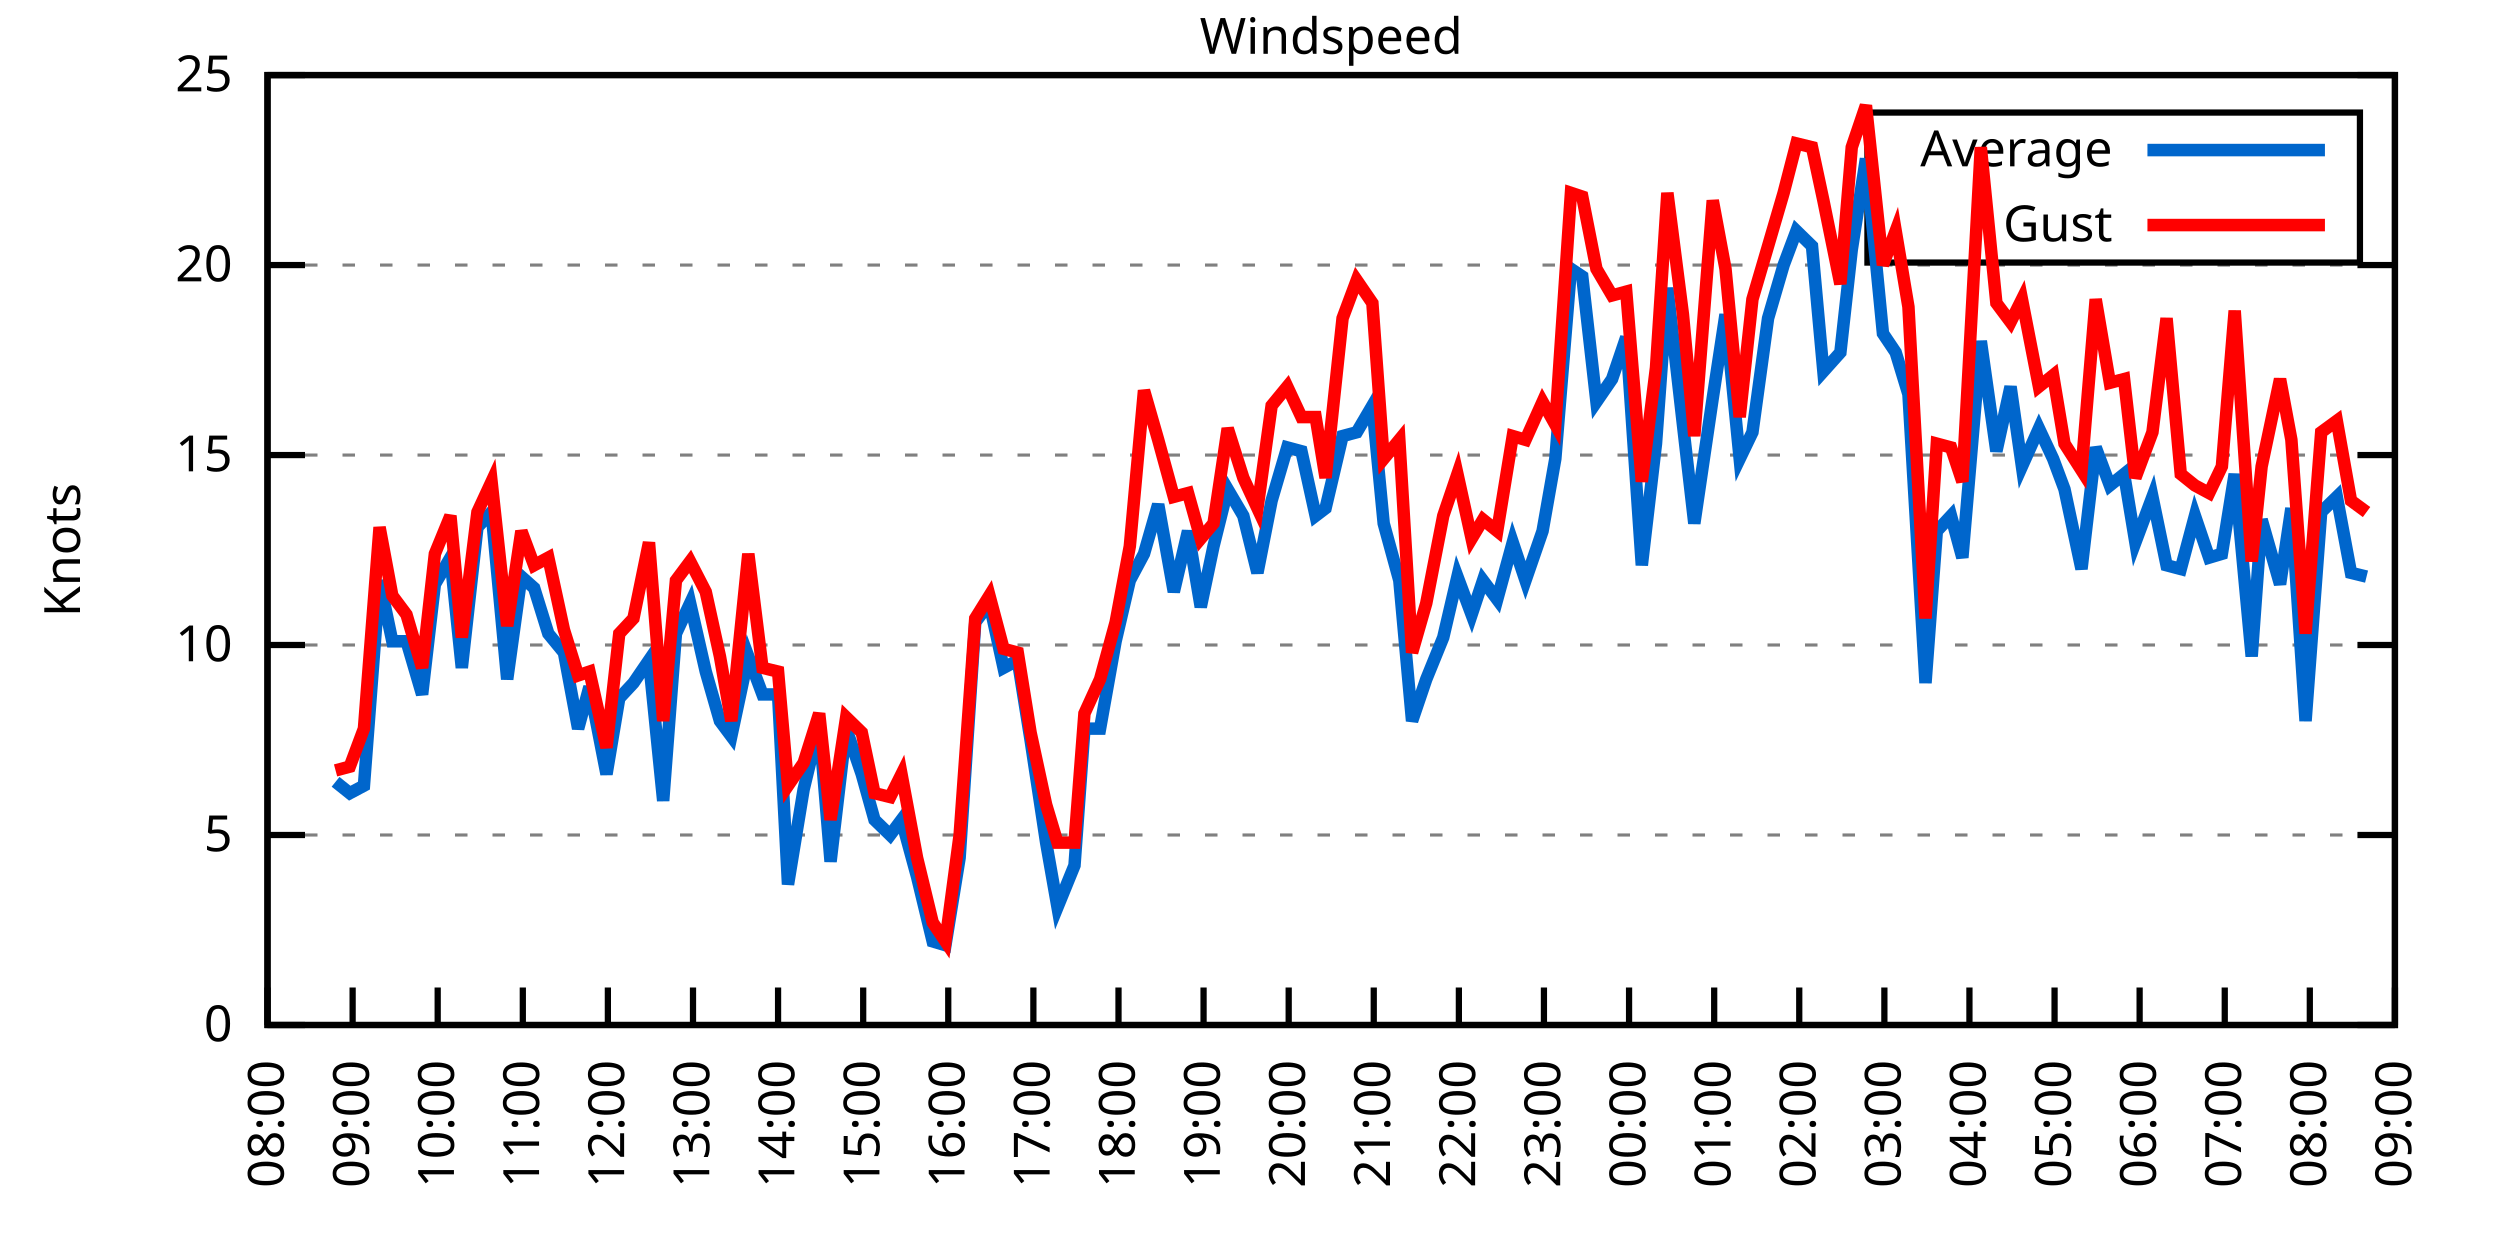
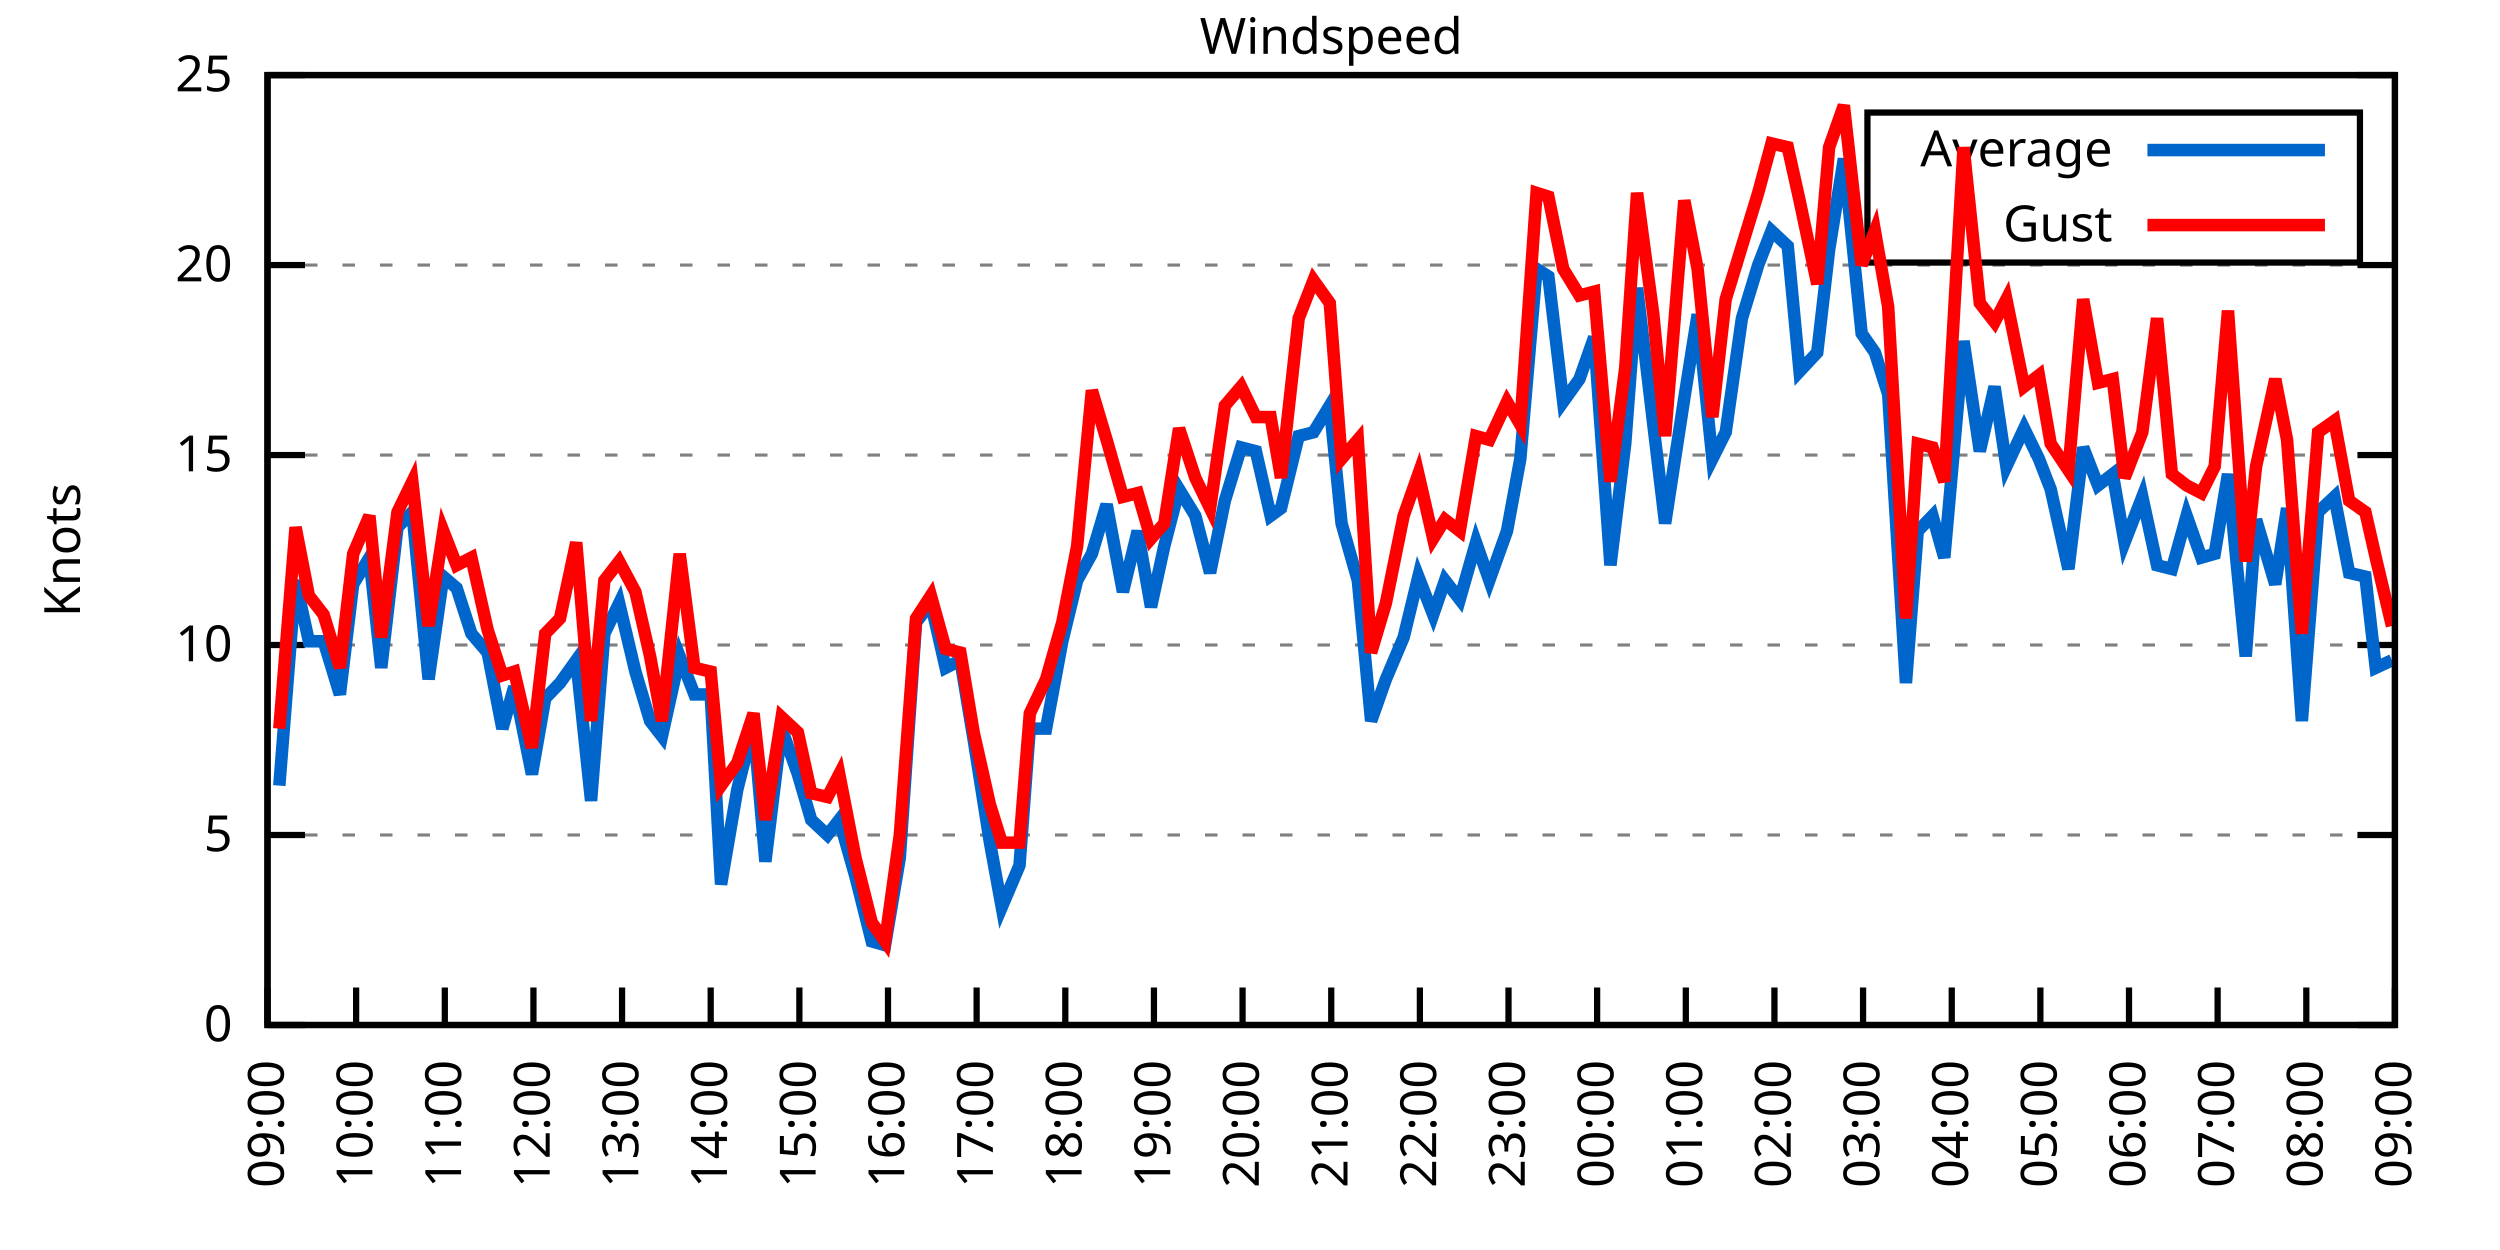
<svg xmlns="http://www.w3.org/2000/svg" xmlns:xlink="http://www.w3.org/1999/xlink" width="400" height="200" viewBox="0 0 400 200">
  <g id="gnuplot_canvas">
    <rect x="0" y="0" width="400" height="200" fill="none" />
    <defs>
      <circle id="gpDot" r="0.5" stroke-width="0.5" stroke="currentColor" />
      <path id="gpPt0" stroke-width="0.333" stroke="currentColor" d="M-1,0 h2 M0,-1 v2" />
      <path id="gpPt1" stroke-width="0.333" stroke="currentColor" d="M-1,-1 L1,1 M1,-1 L-1,1" />
      <path id="gpPt2" stroke-width="0.333" stroke="currentColor" d="M-1,0 L1,0 M0,-1 L0,1 M-1,-1 L1,1 M-1,1 L1,-1" />
      <rect id="gpPt3" stroke-width="0.333" stroke="currentColor" x="-1" y="-1" width="2" height="2" />
      <rect id="gpPt4" stroke-width="0.333" stroke="currentColor" fill="currentColor" x="-1" y="-1" width="2" height="2" />
      <circle id="gpPt5" stroke-width="0.333" stroke="currentColor" cx="0" cy="0" r="1" />
      <use xlink:href="#gpPt5" id="gpPt6" fill="currentColor" stroke="none" />
      <path id="gpPt7" stroke-width="0.333" stroke="currentColor" d="M0,-1.33 L-1.33,0.67 L1.33,0.67 z" />
      <use xlink:href="#gpPt7" id="gpPt8" fill="currentColor" stroke="none" />
      <use xlink:href="#gpPt7" id="gpPt9" stroke="currentColor" transform="rotate(180)" />
      <use xlink:href="#gpPt9" id="gpPt10" fill="currentColor" stroke="none" />
      <use xlink:href="#gpPt3" id="gpPt11" stroke="currentColor" transform="rotate(45)" />
      <use xlink:href="#gpPt11" id="gpPt12" fill="currentColor" stroke="none" />
      <path id="gpPt13" stroke-width="0.333" stroke="currentColor" d="M0,1.330 L1.265,0.411 L0.782,-1.067 L-0.782,-1.076 L-1.265,0.411 z" />
      <use xlink:href="#gpPt13" id="gpPt14" fill="currentColor" stroke="none" />
      <filter id="textbox" filterUnits="objectBoundingBox" x="0" y="0" height="1" width="1">
        <feFlood flood-color="white" flood-opacity="1" result="bgnd" />
        <feComposite in="SourceGraphic" in2="bgnd" operator="atop" />
      </filter>
      <filter id="greybox" filterUnits="objectBoundingBox" x="0" y="0" height="1" width="1">
        <feFlood flood-color="lightgrey" flood-opacity="1" result="grey" />
        <feComposite in="SourceGraphic" in2="grey" operator="atop" />
      </filter>
    </defs>
    <g fill="none" color="white" stroke="currentColor" stroke-width="1.00" stroke-linecap="butt" stroke-linejoin="miter">
</g>
    <g fill="none" color="black" stroke="currentColor" stroke-width="1.00" stroke-linecap="butt" stroke-linejoin="miter">
      <g stroke="none" shape-rendering="crispEdges">
        <polygon fill="rgb(255, 255, 255)" points="42.80,164.00 383.18,164.00 383.18,12.02 42.80,12.02 " />
      </g>
    </g>
    <g fill="none" color="black" stroke="currentColor" stroke-width="1.00" stroke-linecap="butt" stroke-linejoin="miter">
</g>
    <g fill="none" color="black" stroke="black" stroke-width="0.50" stroke-linecap="butt" stroke-linejoin="miter">
</g>
    <g fill="none" color="gray" stroke="currentColor" stroke-width="0.50" stroke-linecap="butt" stroke-linejoin="miter">
      <path stroke="gray" stroke-dasharray="2,4" class="gridline" d="M42.80,164.00 L383.19,164.00  " />
    </g>
    <g fill="none" color="gray" stroke="gray" stroke-width="1.00" stroke-linecap="butt" stroke-linejoin="miter">
</g>
    <g fill="none" color="black" stroke="currentColor" stroke-width="1.00" stroke-linecap="butt" stroke-linejoin="miter">
      <path stroke="black" d="M42.80,164.00 L48.80,164.00 M383.19,164.00 L377.19,164.00  " />
      <g transform="translate(37.20,166.60)" stroke="none" fill="black" font-family="Sans" font-size="8.00" text-anchor="end">
        <text>
          <tspan font-family="Sans"> 0</tspan>
        </text>
      </g>
    </g>
    <g fill="none" color="black" stroke="currentColor" stroke-width="1.00" stroke-linecap="butt" stroke-linejoin="miter">
</g>
    <g fill="none" color="black" stroke="black" stroke-width="0.50" stroke-linecap="butt" stroke-linejoin="miter">
</g>
    <g fill="none" color="gray" stroke="currentColor" stroke-width="0.50" stroke-linecap="butt" stroke-linejoin="miter">
      <path stroke="gray" stroke-dasharray="2,4" class="gridline" d="M42.80,133.60 L383.19,133.60  " />
    </g>
    <g fill="none" color="gray" stroke="gray" stroke-width="1.00" stroke-linecap="butt" stroke-linejoin="miter">
</g>
    <g fill="none" color="black" stroke="currentColor" stroke-width="1.00" stroke-linecap="butt" stroke-linejoin="miter">
      <path stroke="black" d="M42.80,133.60 L48.80,133.60 M383.19,133.60 L377.19,133.60  " />
      <g transform="translate(37.20,136.20)" stroke="none" fill="black" font-family="Sans" font-size="8.00" text-anchor="end">
        <text>
          <tspan font-family="Sans"> 5</tspan>
        </text>
      </g>
    </g>
    <g fill="none" color="black" stroke="currentColor" stroke-width="1.00" stroke-linecap="butt" stroke-linejoin="miter">
</g>
    <g fill="none" color="black" stroke="black" stroke-width="0.50" stroke-linecap="butt" stroke-linejoin="miter">
</g>
    <g fill="none" color="gray" stroke="currentColor" stroke-width="0.50" stroke-linecap="butt" stroke-linejoin="miter">
      <path stroke="gray" stroke-dasharray="2,4" class="gridline" d="M42.80,103.20 L383.19,103.20  " />
    </g>
    <g fill="none" color="gray" stroke="gray" stroke-width="1.00" stroke-linecap="butt" stroke-linejoin="miter">
</g>
    <g fill="none" color="black" stroke="currentColor" stroke-width="1.00" stroke-linecap="butt" stroke-linejoin="miter">
      <path stroke="black" d="M42.80,103.20 L48.80,103.20 M383.19,103.20 L377.19,103.20  " />
      <g transform="translate(37.20,105.80)" stroke="none" fill="black" font-family="Sans" font-size="8.00" text-anchor="end">
        <text>
          <tspan font-family="Sans"> 10</tspan>
        </text>
      </g>
    </g>
    <g fill="none" color="black" stroke="currentColor" stroke-width="1.00" stroke-linecap="butt" stroke-linejoin="miter">
</g>
    <g fill="none" color="black" stroke="black" stroke-width="0.50" stroke-linecap="butt" stroke-linejoin="miter">
</g>
    <g fill="none" color="gray" stroke="currentColor" stroke-width="0.50" stroke-linecap="butt" stroke-linejoin="miter">
      <path stroke="gray" stroke-dasharray="2,4" class="gridline" d="M42.80,72.81 L383.19,72.81  " />
    </g>
    <g fill="none" color="gray" stroke="gray" stroke-width="1.00" stroke-linecap="butt" stroke-linejoin="miter">
</g>
    <g fill="none" color="black" stroke="currentColor" stroke-width="1.00" stroke-linecap="butt" stroke-linejoin="miter">
      <path stroke="black" d="M42.80,72.81 L48.80,72.81 M383.19,72.81 L377.19,72.81  " />
      <g transform="translate(37.20,75.41)" stroke="none" fill="black" font-family="Sans" font-size="8.00" text-anchor="end">
        <text>
          <tspan font-family="Sans"> 15</tspan>
        </text>
      </g>
    </g>
    <g fill="none" color="black" stroke="currentColor" stroke-width="1.00" stroke-linecap="butt" stroke-linejoin="miter">
</g>
    <g fill="none" color="black" stroke="black" stroke-width="0.50" stroke-linecap="butt" stroke-linejoin="miter">
</g>
    <g fill="none" color="gray" stroke="currentColor" stroke-width="0.50" stroke-linecap="butt" stroke-linejoin="miter">
      <path stroke="gray" stroke-dasharray="2,4" class="gridline" d="M42.80,42.41 L383.19,42.41  " />
    </g>
    <g fill="none" color="gray" stroke="gray" stroke-width="1.00" stroke-linecap="butt" stroke-linejoin="miter">
</g>
    <g fill="none" color="black" stroke="currentColor" stroke-width="1.00" stroke-linecap="butt" stroke-linejoin="miter">
      <path stroke="black" d="M42.80,42.41 L48.80,42.41 M383.19,42.41 L377.19,42.41  " />
      <g transform="translate(37.20,45.01)" stroke="none" fill="black" font-family="Sans" font-size="8.00" text-anchor="end">
        <text>
          <tspan font-family="Sans"> 20</tspan>
        </text>
      </g>
    </g>
    <g fill="none" color="black" stroke="currentColor" stroke-width="1.00" stroke-linecap="butt" stroke-linejoin="miter">
</g>
    <g fill="none" color="black" stroke="black" stroke-width="0.50" stroke-linecap="butt" stroke-linejoin="miter">
</g>
    <g fill="none" color="gray" stroke="currentColor" stroke-width="0.50" stroke-linecap="butt" stroke-linejoin="miter">
      <path stroke="gray" stroke-dasharray="2,4" class="gridline" d="M42.80,12.01 L383.19,12.01  " />
    </g>
    <g fill="none" color="gray" stroke="gray" stroke-width="1.00" stroke-linecap="butt" stroke-linejoin="miter">
</g>
    <g fill="none" color="black" stroke="currentColor" stroke-width="1.00" stroke-linecap="butt" stroke-linejoin="miter">
      <path stroke="black" d="M42.80,12.01 L48.80,12.01 M383.19,12.01 L377.19,12.01  " />
      <g transform="translate(37.20,14.61)" stroke="none" fill="black" font-family="Sans" font-size="8.00" text-anchor="end">
        <text>
          <tspan font-family="Sans"> 25</tspan>
        </text>
      </g>
    </g>
    <g fill="none" color="black" stroke="currentColor" stroke-width="1.00" stroke-linecap="butt" stroke-linejoin="miter">
      <path stroke="black" d="M42.80,164.00 L42.80,158.00  " />
      <g transform="translate(45.40,169.60) rotate(270.00)" stroke="none" fill="black" font-family="Sans" font-size="8.00" text-anchor="end">
        <text>
-           <tspan font-family="Sans">08:00</tspan>
-         </text>
-       </g>
-     </g>
-     <g fill="none" color="black" stroke="currentColor" stroke-width="1.00" stroke-linecap="butt" stroke-linejoin="miter">
-       <path stroke="black" d="M56.42,164.00 L56.42,158.00  " />
-       <g transform="translate(59.02,169.60) rotate(270.00)" stroke="none" fill="black" font-family="Sans" font-size="8.00" text-anchor="end">
-         <text>
          <tspan font-family="Sans">09:00</tspan>
        </text>
      </g>
    </g>
    <g fill="none" color="black" stroke="currentColor" stroke-width="1.00" stroke-linecap="butt" stroke-linejoin="miter">
-       <path stroke="black" d="M70.03,164.00 L70.03,158.00  " />
-       <g transform="translate(72.63,169.60) rotate(270.00)" stroke="none" fill="black" font-family="Sans" font-size="8.00" text-anchor="end">
+       <path stroke="black" d="M56.98,164.00 L56.98,158.00  " />
+       <g transform="translate(59.58,169.60) rotate(270.00)" stroke="none" fill="black" font-family="Sans" font-size="8.00" text-anchor="end">
        <text>
          <tspan font-family="Sans">10:00</tspan>
        </text>
      </g>
    </g>
    <g fill="none" color="black" stroke="currentColor" stroke-width="1.00" stroke-linecap="butt" stroke-linejoin="miter">
-       <path stroke="black" d="M83.65,164.00 L83.65,158.00  " />
-       <g transform="translate(86.25,169.60) rotate(270.00)" stroke="none" fill="black" font-family="Sans" font-size="8.00" text-anchor="end">
+       <path stroke="black" d="M71.17,164.00 L71.17,158.00  " />
+       <g transform="translate(73.77,169.60) rotate(270.00)" stroke="none" fill="black" font-family="Sans" font-size="8.00" text-anchor="end">
        <text>
          <tspan font-family="Sans">11:00</tspan>
        </text>
      </g>
    </g>
    <g fill="none" color="black" stroke="currentColor" stroke-width="1.00" stroke-linecap="butt" stroke-linejoin="miter">
-       <path stroke="black" d="M97.26,164.00 L97.26,158.00  " />
-       <g transform="translate(99.86,169.60) rotate(270.00)" stroke="none" fill="black" font-family="Sans" font-size="8.00" text-anchor="end">
+       <path stroke="black" d="M85.35,164.00 L85.35,158.00  " />
+       <g transform="translate(87.95,169.60) rotate(270.00)" stroke="none" fill="black" font-family="Sans" font-size="8.00" text-anchor="end">
        <text>
          <tspan font-family="Sans">12:00</tspan>
        </text>
      </g>
    </g>
    <g fill="none" color="black" stroke="currentColor" stroke-width="1.00" stroke-linecap="butt" stroke-linejoin="miter">
-       <path stroke="black" d="M110.88,164.00 L110.88,158.00  " />
-       <g transform="translate(113.48,169.60) rotate(270.00)" stroke="none" fill="black" font-family="Sans" font-size="8.00" text-anchor="end">
+       <path stroke="black" d="M99.53,164.00 L99.53,158.00  " />
+       <g transform="translate(102.13,169.60) rotate(270.00)" stroke="none" fill="black" font-family="Sans" font-size="8.00" text-anchor="end">
        <text>
          <tspan font-family="Sans">13:00</tspan>
        </text>
      </g>
    </g>
    <g fill="none" color="black" stroke="currentColor" stroke-width="1.00" stroke-linecap="butt" stroke-linejoin="miter">
-       <path stroke="black" d="M124.49,164.00 L124.49,158.00  " />
-       <g transform="translate(127.09,169.60) rotate(270.00)" stroke="none" fill="black" font-family="Sans" font-size="8.00" text-anchor="end">
+       <path stroke="black" d="M113.71,164.00 L113.71,158.00  " />
+       <g transform="translate(116.31,169.60) rotate(270.00)" stroke="none" fill="black" font-family="Sans" font-size="8.00" text-anchor="end">
        <text>
          <tspan font-family="Sans">14:00</tspan>
        </text>
      </g>
    </g>
    <g fill="none" color="black" stroke="currentColor" stroke-width="1.00" stroke-linecap="butt" stroke-linejoin="miter">
-       <path stroke="black" d="M138.11,164.00 L138.11,158.00  " />
-       <g transform="translate(140.71,169.60) rotate(270.00)" stroke="none" fill="black" font-family="Sans" font-size="8.00" text-anchor="end">
+       <path stroke="black" d="M127.90,164.00 L127.90,158.00  " />
+       <g transform="translate(130.50,169.60) rotate(270.00)" stroke="none" fill="black" font-family="Sans" font-size="8.00" text-anchor="end">
        <text>
          <tspan font-family="Sans">15:00</tspan>
        </text>
      </g>
    </g>
    <g fill="none" color="black" stroke="currentColor" stroke-width="1.00" stroke-linecap="butt" stroke-linejoin="miter">
-       <path stroke="black" d="M151.72,164.00 L151.72,158.00  " />
-       <g transform="translate(154.32,169.60) rotate(270.00)" stroke="none" fill="black" font-family="Sans" font-size="8.00" text-anchor="end">
+       <path stroke="black" d="M142.08,164.00 L142.08,158.00  " />
+       <g transform="translate(144.68,169.60) rotate(270.00)" stroke="none" fill="black" font-family="Sans" font-size="8.00" text-anchor="end">
        <text>
          <tspan font-family="Sans">16:00</tspan>
        </text>
      </g>
    </g>
    <g fill="none" color="black" stroke="currentColor" stroke-width="1.00" stroke-linecap="butt" stroke-linejoin="miter">
-       <path stroke="black" d="M165.34,164.00 L165.34,158.00  " />
-       <g transform="translate(167.94,169.60) rotate(270.00)" stroke="none" fill="black" font-family="Sans" font-size="8.00" text-anchor="end">
+       <path stroke="black" d="M156.26,164.00 L156.26,158.00  " />
+       <g transform="translate(158.86,169.60) rotate(270.00)" stroke="none" fill="black" font-family="Sans" font-size="8.00" text-anchor="end">
        <text>
          <tspan font-family="Sans">17:00</tspan>
        </text>
      </g>
    </g>
    <g fill="none" color="black" stroke="currentColor" stroke-width="1.00" stroke-linecap="butt" stroke-linejoin="miter">
-       <path stroke="black" d="M178.96,164.00 L178.96,158.00  " />
-       <g transform="translate(181.56,169.60) rotate(270.00)" stroke="none" fill="black" font-family="Sans" font-size="8.00" text-anchor="end">
+       <path stroke="black" d="M170.45,164.00 L170.45,158.00  " />
+       <g transform="translate(173.05,169.60) rotate(270.00)" stroke="none" fill="black" font-family="Sans" font-size="8.00" text-anchor="end">
        <text>
          <tspan font-family="Sans">18:00</tspan>
        </text>
      </g>
    </g>
    <g fill="none" color="black" stroke="currentColor" stroke-width="1.00" stroke-linecap="butt" stroke-linejoin="miter">
-       <path stroke="black" d="M192.57,164.00 L192.57,158.00  " />
-       <g transform="translate(195.17,169.60) rotate(270.00)" stroke="none" fill="black" font-family="Sans" font-size="8.00" text-anchor="end">
+       <path stroke="black" d="M184.63,164.00 L184.63,158.00  " />
+       <g transform="translate(187.23,169.60) rotate(270.00)" stroke="none" fill="black" font-family="Sans" font-size="8.00" text-anchor="end">
        <text>
          <tspan font-family="Sans">19:00</tspan>
        </text>
      </g>
    </g>
    <g fill="none" color="black" stroke="currentColor" stroke-width="1.00" stroke-linecap="butt" stroke-linejoin="miter">
-       <path stroke="black" d="M206.19,164.00 L206.19,158.00  " />
-       <g transform="translate(208.79,169.60) rotate(270.00)" stroke="none" fill="black" font-family="Sans" font-size="8.00" text-anchor="end">
+       <path stroke="black" d="M198.81,164.00 L198.81,158.00  " />
+       <g transform="translate(201.41,169.60) rotate(270.00)" stroke="none" fill="black" font-family="Sans" font-size="8.00" text-anchor="end">
        <text>
          <tspan font-family="Sans">20:00</tspan>
        </text>
      </g>
    </g>
    <g fill="none" color="black" stroke="currentColor" stroke-width="1.00" stroke-linecap="butt" stroke-linejoin="miter">
-       <path stroke="black" d="M219.80,164.00 L219.80,158.00  " />
-       <g transform="translate(222.40,169.60) rotate(270.00)" stroke="none" fill="black" font-family="Sans" font-size="8.00" text-anchor="end">
+       <path stroke="black" d="M213.00,164.00 L213.00,158.00  " />
+       <g transform="translate(215.60,169.60) rotate(270.00)" stroke="none" fill="black" font-family="Sans" font-size="8.00" text-anchor="end">
        <text>
          <tspan font-family="Sans">21:00</tspan>
        </text>
      </g>
    </g>
    <g fill="none" color="black" stroke="currentColor" stroke-width="1.00" stroke-linecap="butt" stroke-linejoin="miter">
-       <path stroke="black" d="M233.42,164.00 L233.42,158.00  " />
-       <g transform="translate(236.02,169.60) rotate(270.00)" stroke="none" fill="black" font-family="Sans" font-size="8.00" text-anchor="end">
+       <path stroke="black" d="M227.18,164.00 L227.18,158.00  " />
+       <g transform="translate(229.78,169.60) rotate(270.00)" stroke="none" fill="black" font-family="Sans" font-size="8.00" text-anchor="end">
        <text>
          <tspan font-family="Sans">22:00</tspan>
        </text>
      </g>
    </g>
    <g fill="none" color="black" stroke="currentColor" stroke-width="1.00" stroke-linecap="butt" stroke-linejoin="miter">
-       <path stroke="black" d="M247.03,164.00 L247.03,158.00  " />
-       <g transform="translate(249.63,169.60) rotate(270.00)" stroke="none" fill="black" font-family="Sans" font-size="8.00" text-anchor="end">
+       <path stroke="black" d="M241.36,164.00 L241.36,158.00  " />
+       <g transform="translate(243.96,169.60) rotate(270.00)" stroke="none" fill="black" font-family="Sans" font-size="8.00" text-anchor="end">
        <text>
          <tspan font-family="Sans">23:00</tspan>
        </text>
      </g>
    </g>
    <g fill="none" color="black" stroke="currentColor" stroke-width="1.00" stroke-linecap="butt" stroke-linejoin="miter">
-       <path stroke="black" d="M260.65,164.00 L260.65,158.00  " />
-       <g transform="translate(263.25,169.60) rotate(270.00)" stroke="none" fill="black" font-family="Sans" font-size="8.00" text-anchor="end">
+       <path stroke="black" d="M255.54,164.00 L255.54,158.00  " />
+       <g transform="translate(258.14,169.60) rotate(270.00)" stroke="none" fill="black" font-family="Sans" font-size="8.00" text-anchor="end">
        <text>
          <tspan font-family="Sans">00:00</tspan>
        </text>
      </g>
    </g>
    <g fill="none" color="black" stroke="currentColor" stroke-width="1.00" stroke-linecap="butt" stroke-linejoin="miter">
-       <path stroke="black" d="M274.27,164.00 L274.27,158.00  " />
-       <g transform="translate(276.87,169.60) rotate(270.00)" stroke="none" fill="black" font-family="Sans" font-size="8.00" text-anchor="end">
+       <path stroke="black" d="M269.73,164.00 L269.73,158.00  " />
+       <g transform="translate(272.33,169.60) rotate(270.00)" stroke="none" fill="black" font-family="Sans" font-size="8.00" text-anchor="end">
        <text>
          <tspan font-family="Sans">01:00</tspan>
        </text>
      </g>
    </g>
    <g fill="none" color="black" stroke="currentColor" stroke-width="1.00" stroke-linecap="butt" stroke-linejoin="miter">
-       <path stroke="black" d="M287.88,164.00 L287.88,158.00  " />
-       <g transform="translate(290.48,169.60) rotate(270.00)" stroke="none" fill="black" font-family="Sans" font-size="8.00" text-anchor="end">
+       <path stroke="black" d="M283.91,164.00 L283.91,158.00  " />
+       <g transform="translate(286.51,169.60) rotate(270.00)" stroke="none" fill="black" font-family="Sans" font-size="8.00" text-anchor="end">
        <text>
          <tspan font-family="Sans">02:00</tspan>
        </text>
      </g>
    </g>
    <g fill="none" color="black" stroke="currentColor" stroke-width="1.00" stroke-linecap="butt" stroke-linejoin="miter">
-       <path stroke="black" d="M301.50,164.00 L301.50,158.00  " />
-       <g transform="translate(304.10,169.60) rotate(270.00)" stroke="none" fill="black" font-family="Sans" font-size="8.00" text-anchor="end">
+       <path stroke="black" d="M298.09,164.00 L298.09,158.00  " />
+       <g transform="translate(300.69,169.60) rotate(270.00)" stroke="none" fill="black" font-family="Sans" font-size="8.00" text-anchor="end">
        <text>
          <tspan font-family="Sans">03:00</tspan>
        </text>
      </g>
    </g>
    <g fill="none" color="black" stroke="currentColor" stroke-width="1.00" stroke-linecap="butt" stroke-linejoin="miter">
-       <path stroke="black" d="M315.11,164.00 L315.11,158.00  " />
-       <g transform="translate(317.71,169.60) rotate(270.00)" stroke="none" fill="black" font-family="Sans" font-size="8.00" text-anchor="end">
+       <path stroke="black" d="M312.28,164.00 L312.28,158.00  " />
+       <g transform="translate(314.88,169.60) rotate(270.00)" stroke="none" fill="black" font-family="Sans" font-size="8.00" text-anchor="end">
        <text>
          <tspan font-family="Sans">04:00</tspan>
        </text>
      </g>
    </g>
    <g fill="none" color="black" stroke="currentColor" stroke-width="1.00" stroke-linecap="butt" stroke-linejoin="miter">
-       <path stroke="black" d="M328.73,164.00 L328.73,158.00  " />
-       <g transform="translate(331.33,169.60) rotate(270.00)" stroke="none" fill="black" font-family="Sans" font-size="8.00" text-anchor="end">
+       <path stroke="black" d="M326.46,164.00 L326.46,158.00  " />
+       <g transform="translate(329.06,169.60) rotate(270.00)" stroke="none" fill="black" font-family="Sans" font-size="8.00" text-anchor="end">
        <text>
          <tspan font-family="Sans">05:00</tspan>
        </text>
      </g>
    </g>
    <g fill="none" color="black" stroke="currentColor" stroke-width="1.00" stroke-linecap="butt" stroke-linejoin="miter">
-       <path stroke="black" d="M342.34,164.00 L342.34,158.00  " />
-       <g transform="translate(344.94,169.60) rotate(270.00)" stroke="none" fill="black" font-family="Sans" font-size="8.00" text-anchor="end">
+       <path stroke="black" d="M340.64,164.00 L340.64,158.00  " />
+       <g transform="translate(343.24,169.60) rotate(270.00)" stroke="none" fill="black" font-family="Sans" font-size="8.00" text-anchor="end">
        <text>
          <tspan font-family="Sans">06:00</tspan>
        </text>
      </g>
    </g>
    <g fill="none" color="black" stroke="currentColor" stroke-width="1.00" stroke-linecap="butt" stroke-linejoin="miter">
-       <path stroke="black" d="M355.96,164.00 L355.96,158.00  " />
-       <g transform="translate(358.56,169.60) rotate(270.00)" stroke="none" fill="black" font-family="Sans" font-size="8.00" text-anchor="end">
+       <path stroke="black" d="M354.82,164.00 L354.82,158.00  " />
+       <g transform="translate(357.42,169.60) rotate(270.00)" stroke="none" fill="black" font-family="Sans" font-size="8.00" text-anchor="end">
        <text>
          <tspan font-family="Sans">07:00</tspan>
        </text>
      </g>
    </g>
    <g fill="none" color="black" stroke="currentColor" stroke-width="1.00" stroke-linecap="butt" stroke-linejoin="miter">
-       <path stroke="black" d="M369.57,164.00 L369.57,158.00  " />
-       <g transform="translate(372.17,169.60) rotate(270.00)" stroke="none" fill="black" font-family="Sans" font-size="8.00" text-anchor="end">
+       <path stroke="black" d="M369.01,164.00 L369.01,158.00  " />
+       <g transform="translate(371.61,169.60) rotate(270.00)" stroke="none" fill="black" font-family="Sans" font-size="8.00" text-anchor="end">
        <text>
          <tspan font-family="Sans">08:00</tspan>
        </text>
      </g>
    </g>
    <g fill="none" color="black" stroke="currentColor" stroke-width="1.00" stroke-linecap="butt" stroke-linejoin="miter">
      <path stroke="black" d="M383.19,164.00 L383.19,158.00  " />
      <g transform="translate(385.79,169.60) rotate(270.00)" stroke="none" fill="black" font-family="Sans" font-size="8.00" text-anchor="end">
        <text>
          <tspan font-family="Sans">09:00</tspan>
        </text>
      </g>
    </g>
    <g fill="none" color="black" stroke="currentColor" stroke-width="1.00" stroke-linecap="butt" stroke-linejoin="miter">
</g>
    <g fill="none" color="black" stroke="currentColor" stroke-width="1.00" stroke-linecap="butt" stroke-linejoin="miter">
      <path stroke="black" d="M42.80,12.01 L42.80,164.00 L383.19,164.00 L383.19,12.01 L42.80,12.01 Z  " />
    </g>
    <g fill="none" color="black" stroke="currentColor" stroke-width="1.00" stroke-linecap="butt" stroke-linejoin="miter">
</g>
    <g fill="none" color="black" stroke="currentColor" stroke-width="1.00" stroke-linecap="butt" stroke-linejoin="miter">
      <path stroke="black" d="M298.79,42.01 L298.79,18.01 L377.59,18.01 L377.59,42.01 L298.79,42.01 Z  " />
    </g>
    <g id="Windspeed_plot_1">
      <g fill="none" color="white" stroke="black" stroke-width="2.00" stroke-linecap="butt" stroke-linejoin="miter">
</g>
      <g fill="none" color="black" stroke="currentColor" stroke-width="2.00" stroke-linecap="butt" stroke-linejoin="miter">
        <g transform="translate(337.99,26.61)" stroke="none" fill="black" font-family="Sans" font-size="8.00" text-anchor="end">
          <text>
            <tspan font-family="Sans">Average</tspan>
          </text>
        </g>
      </g>
      <g fill="none" color="black" stroke="currentColor" stroke-width="2.00" stroke-linecap="butt" stroke-linejoin="miter">
-         <path stroke="rgb(  0, 102, 204)" d="M343.59,24.01 L371.99,24.01 M53.69,125.09 L55.96,126.91 L58.23,125.70 L60.73,92.87 L62.77,102.60 L65.04,102.60   L67.54,111.11 L69.58,93.48 L72.07,89.22 L73.89,106.85 L76.39,84.36 L78.65,81.93 L81.15,108.68 L83.42,92.26   L85.46,94.08 L87.73,101.38 L90.23,104.42 L92.50,116.58 L94.31,109.89 L97.04,123.87 L99.08,111.72 L101.35,109.28   L103.84,105.64 L106.11,128.13 L108.15,101.38 L110.42,96.52 L112.92,107.46 L115.19,115.36 L117.01,117.80 L119.73,105.03   L122.00,111.11 L124.49,111.11 L126.08,141.51 L128.58,126.31 L131.07,115.97 L132.89,137.86 L135.39,116.58 L137.88,123.87   L139.92,131.17 L142.42,133.60 L144.24,131.17 L146.73,140.29 L149.23,150.62 L151.27,151.23 L153.54,137.25 L156.04,99.56   L158.31,96.52 L160.57,106.85 L162.84,105.64 L164.89,118.40 L167.38,134.82 L169.20,145.15 L171.92,138.47 L173.51,116.58   L176.01,116.58 L178.50,102.60 L180.77,92.87 L183.04,88.61 L185.31,80.71 L187.81,94.69 L190.08,84.97 L192.12,97.12   L194.16,87.40 L196.43,78.28 L198.93,82.53 L201.19,91.65 L203.46,80.10 L205.96,71.59 L208.23,72.20 L210.50,82.53   L212.09,81.32 L214.81,69.77 L217.08,69.16 L219.58,64.90 L221.39,83.75 L223.89,92.87 L225.93,115.36 L228.20,108.68   L230.92,101.99 L233.19,92.26 L235.46,98.34 L237.28,92.87 L239.55,95.91 L242.04,86.79 L244.08,92.87 L246.81,84.97   L248.85,73.41 L251.35,43.02 L253.16,44.23 L255.43,64.29 L257.93,60.65 L260.20,53.96 L262.69,90.44 L264.96,70.98   L266.78,46.06 L269.27,67.94 L271.09,83.75 L274.04,63.69 L276.08,50.31 L278.35,73.41 L280.39,69.16 L282.89,50.92   L285.38,42.41 L287.43,36.94 L289.92,39.37 L291.74,59.43 L294.46,56.39 L296.28,39.98 L298.55,25.39 L301.27,53.35   L303.31,56.39 L305.35,63.08 L308.08,109.28 L309.89,84.97 L312.16,82.53 L313.98,89.22 L316.93,54.57 L319.42,72.20   L321.69,61.86 L323.51,74.63 L326.23,68.55 L328.50,73.41 L330.32,78.28 L333.04,91.04 L335.31,71.59 L337.58,77.67   L339.85,75.85 L341.66,86.79 L344.39,79.49 L346.65,90.44 L348.92,91.04 L351.19,82.53 L353.46,89.22 L355.50,88.61   L357.55,75.85 L360.27,105.03 L361.86,83.14 L364.81,93.48 L366.62,81.32 L368.89,115.36 L371.39,81.93 L373.89,79.49   L376.16,91.65 L378.65,92.26  " />
+         <path stroke="rgb(  0, 102, 204)" d="M343.59,24.01 L371.99,24.01 M44.69,125.70 L47.29,92.87 L49.42,102.60 L51.78,102.60 L54.38,111.11 L56.51,93.48   L59.11,89.22 L61.00,106.85 L63.60,84.36 L65.97,81.93 L68.57,108.68 L70.93,92.26 L73.06,94.08 L75.42,101.38   L78.02,104.42 L80.38,116.58 L82.28,109.89 L85.11,123.87 L87.24,111.72 L89.60,109.28 L92.20,105.64 L94.57,128.13   L96.70,101.38 L99.06,96.52 L101.66,107.46 L104.02,115.36 L105.91,117.80 L108.75,105.03 L111.11,111.11 L113.71,111.11   L115.37,141.51 L117.97,126.31 L120.57,115.97 L122.46,137.86 L125.06,116.58 L127.66,123.87 L129.79,131.17 L132.39,133.60   L134.28,131.17 L136.88,140.29 L139.48,150.62 L141.61,151.23 L143.97,137.25 L146.57,99.56 L148.94,96.52 L151.30,106.85   L153.66,105.64 L155.79,118.40 L158.39,134.82 L160.28,145.15 L163.12,138.47 L164.77,116.58 L167.37,116.58 L169.97,102.60   L172.34,92.87 L174.70,88.61 L177.06,80.71 L179.67,94.69 L182.03,84.97 L184.16,97.12 L186.28,87.40 L188.65,78.28   L191.25,82.53 L193.61,91.65 L195.98,80.10 L198.58,71.59 L200.94,72.20 L203.30,82.53 L204.96,81.32 L207.79,69.77   L210.16,69.16 L212.76,64.90 L214.65,83.75 L217.25,92.87 L219.38,115.36 L221.74,108.68 L224.58,101.99 L226.94,92.26   L229.31,98.34 L231.20,92.87 L233.56,95.91 L236.16,86.79 L238.29,92.87 L241.12,84.97 L243.25,73.41 L245.85,43.02   L247.74,44.23 L250.11,64.29 L252.71,60.65 L255.07,53.96 L257.67,90.44 L260.04,70.98 L261.93,46.06 L264.53,67.94   L266.42,83.75 L269.49,63.69 L271.62,50.31 L273.98,73.41 L276.11,69.16 L278.71,50.92 L281.31,42.41 L283.44,36.94   L286.04,39.37 L287.93,59.43 L290.76,56.39 L292.66,39.98 L295.02,25.39 L297.86,53.35 L299.98,56.39 L302.11,63.08   L304.95,109.28 L306.84,84.97 L309.20,82.53 L311.09,89.22 L314.17,54.57 L316.77,72.20 L319.13,61.86 L321.02,74.63   L323.86,68.55 L326.22,73.41 L328.11,78.28 L330.95,91.04 L333.31,71.59 L335.68,77.67 L338.04,75.85 L339.93,86.79   L342.77,79.49 L345.13,90.44 L347.50,91.04 L349.86,82.53 L352.22,89.22 L354.35,88.61 L356.48,75.85 L359.32,105.03   L360.97,83.14 L364.04,93.48 L365.93,81.32 L368.30,115.36 L370.90,81.93 L373.50,79.49 L375.86,91.65 L378.46,92.26   L380.12,106.85 L382.72,105.64  " />
      </g>
    </g>
    <g id="Windspeed_plot_2">
      <g fill="none" color="black" stroke="currentColor" stroke-width="2.00" stroke-linecap="butt" stroke-linejoin="miter">
        <g transform="translate(337.99,38.61)" stroke="none" fill="black" font-family="Sans" font-size="8.00" text-anchor="end">
          <text>
            <tspan font-family="Sans">Gust</tspan>
          </text>
        </g>
      </g>
      <g fill="none" color="black" stroke="currentColor" stroke-width="2.00" stroke-linecap="butt" stroke-linejoin="miter">
-         <path stroke="rgb(255,   0,   0)" d="M343.59,36.01 L371.99,36.01 M53.69,123.27 L55.96,122.66 L58.23,116.58 L60.73,84.36 L62.77,95.30 L65.04,98.34   L67.54,106.85 L69.58,88.61 L72.07,82.53 L73.89,101.99 L76.39,81.93 L78.65,77.06 L81.15,100.16 L83.42,84.97   L85.46,90.44 L87.73,89.22 L90.23,100.77 L92.50,108.07 L94.31,107.46 L97.04,119.62 L99.08,101.38 L101.35,98.95   L103.84,86.79 L106.11,115.36 L108.15,92.87 L110.42,89.83 L112.92,94.69 L115.19,105.03 L117.01,115.36 L119.73,88.61   L122.00,106.85 L124.49,107.46 L126.08,125.70 L128.58,122.05 L131.07,114.15 L132.89,131.17 L135.39,114.76 L137.88,117.19   L139.92,126.91 L142.42,127.52 L144.24,123.87 L146.73,137.25 L149.23,147.59 L151.27,150.62 L153.54,133.60 L156.04,98.95   L158.31,95.30 L160.57,103.81 L162.84,104.42 L164.89,117.19 L167.38,128.74 L169.20,134.82 L171.92,134.82 L173.51,114.15   L176.01,108.68 L178.50,99.56 L180.77,87.40 L183.04,62.47 L185.31,70.37 L187.81,79.49 L190.08,78.89 L192.12,86.18   L194.16,83.75 L196.43,68.55 L198.93,76.45 L201.19,81.32 L203.46,64.90 L205.96,61.86 L208.23,66.73 L210.50,66.73   L212.09,76.45 L214.81,50.92 L217.08,44.84 L219.58,48.49 L221.39,73.41 L223.89,70.37 L225.93,104.42 L228.20,96.52   L230.92,82.53 L233.19,75.85 L235.46,86.18 L237.28,83.14 L239.55,84.97 L242.04,69.77 L244.08,70.37 L246.81,64.29   L248.85,67.94 L251.35,30.86 L253.16,31.46 L255.43,43.02 L257.93,47.27 L260.20,46.66 L262.69,77.06 L264.96,58.82   L266.78,30.86 L269.27,50.31 L271.09,69.77 L274.04,32.07 L276.08,43.02 L278.35,66.73 L280.39,47.88 L282.89,39.37   L285.38,30.86 L287.43,22.95 L289.92,23.56 L291.74,32.07 L294.46,45.45 L296.28,23.56 L298.55,16.87 L301.27,42.41   L303.31,36.94 L305.35,49.10 L308.08,98.95 L309.89,70.98 L312.16,71.59 L313.98,77.06 L316.93,23.56 L319.42,48.49   L321.69,51.53 L323.51,47.88 L326.23,61.86 L328.50,60.04 L330.32,70.98 L333.04,75.24 L335.31,47.88 L337.58,61.25   L339.85,60.65 L341.66,76.45 L344.39,69.16 L346.65,50.92 L348.92,75.85 L351.19,77.67 L353.46,78.89 L355.50,74.63   L357.55,49.70 L360.27,89.83 L361.86,74.63 L364.81,60.65 L366.62,70.37 L368.89,101.38 L371.39,69.16 L373.89,67.33   L376.16,80.10 L378.65,81.93  " />
+         <path stroke="rgb(255,   0,   0)" d="M343.59,36.01 L371.99,36.01 M44.69,116.58 L47.29,84.36 L49.42,95.30 L51.78,98.34 L54.38,106.85 L56.51,88.61   L59.11,82.53 L61.00,101.99 L63.60,81.93 L65.97,77.06 L68.57,100.16 L70.93,84.97 L73.06,90.44 L75.42,89.22   L78.02,100.77 L80.38,108.07 L82.28,107.46 L85.11,119.62 L87.24,101.38 L89.60,98.95 L92.20,86.79 L94.57,115.36   L96.70,92.87 L99.06,89.83 L101.66,94.69 L104.02,105.03 L105.91,115.36 L108.75,88.61 L111.11,106.85 L113.71,107.46   L115.37,125.70 L117.97,122.05 L120.57,114.15 L122.46,131.17 L125.06,114.76 L127.66,117.19 L129.79,126.91 L132.39,127.52   L134.28,123.87 L136.88,137.25 L139.48,147.59 L141.61,150.62 L143.97,133.60 L146.57,98.95 L148.94,95.30 L151.30,103.81   L153.66,104.42 L155.79,117.19 L158.39,128.74 L160.28,134.82 L163.12,134.82 L164.77,114.15 L167.37,108.68 L169.97,99.56   L172.34,87.40 L174.70,62.47 L177.06,70.37 L179.67,79.49 L182.03,78.89 L184.16,86.18 L186.28,83.75 L188.65,68.55   L191.25,76.45 L193.61,81.32 L195.98,64.90 L198.58,61.86 L200.94,66.73 L203.30,66.73 L204.96,76.45 L207.79,50.92   L210.16,44.84 L212.76,48.49 L214.65,73.41 L217.25,70.37 L219.38,104.42 L221.74,96.52 L224.58,82.53 L226.94,75.85   L229.31,86.18 L231.20,83.14 L233.56,84.97 L236.16,69.77 L238.29,70.37 L241.12,64.29 L243.25,67.94 L245.85,30.86   L247.74,31.46 L250.11,43.02 L252.71,47.27 L255.07,46.66 L257.67,77.06 L260.04,58.82 L261.93,30.86 L264.53,50.31   L266.42,69.77 L269.49,32.07 L271.62,43.02 L273.98,66.73 L276.11,47.88 L278.71,39.37 L281.31,30.86 L283.44,22.95   L286.04,23.56 L287.93,32.07 L290.76,45.45 L292.66,23.56 L295.02,16.87 L297.86,42.41 L299.98,36.94 L302.11,49.10   L304.95,98.95 L306.84,70.98 L309.20,71.59 L311.09,77.06 L314.17,23.56 L316.77,48.49 L319.13,51.53 L321.02,47.88   L323.86,61.86 L326.22,60.04 L328.11,70.98 L330.95,75.24 L333.31,47.88 L335.68,61.25 L338.04,60.65 L339.93,76.45   L342.77,69.16 L345.13,50.92 L347.50,75.85 L349.86,77.67 L352.22,78.89 L354.35,74.63 L356.48,49.70 L359.32,89.83   L360.97,74.63 L364.04,60.65 L365.93,70.37 L368.30,101.38 L370.90,69.16 L373.50,67.33 L375.86,80.10 L378.46,81.93   L380.12,89.22 L382.72,100.16  " />
      </g>
    </g>
    <g fill="none" color="black" stroke="currentColor" stroke-width="2.00" stroke-linecap="butt" stroke-linejoin="miter">
</g>
    <g fill="none" color="black" stroke="black" stroke-width="1.00" stroke-linecap="butt" stroke-linejoin="miter">
</g>
    <g fill="none" color="black" stroke="currentColor" stroke-width="1.00" stroke-linecap="butt" stroke-linejoin="miter">
      <path stroke="black" d="M42.80,12.01 L42.80,164.00 L383.19,164.00 L383.19,12.01 L42.80,12.01 Z  " />
      <g transform="translate(12.80,88.01) rotate(270.00)" stroke="none" fill="black" font-family="Sans" font-size="8.00" text-anchor="middle">
        <text>
          <tspan font-family="Sans">Knots</tspan>
        </text>
      </g>
    </g>
    <g fill="none" color="black" stroke="currentColor" stroke-width="1.00" stroke-linecap="butt" stroke-linejoin="miter">
</g>
    <g fill="none" color="black" stroke="currentColor" stroke-width="1.00" stroke-linecap="butt" stroke-linejoin="miter">
      <g transform="translate(212.99,8.61)" stroke="none" fill="black" font-family="Sans" font-size="8.00" text-anchor="middle">
        <text>
          <tspan font-family="Sans">Windspeed</tspan>
        </text>
      </g>
    </g>
    <g fill="none" color="black" stroke="currentColor" stroke-width="1.00" stroke-linecap="butt" stroke-linejoin="miter">
</g>
  </g>
</svg>
